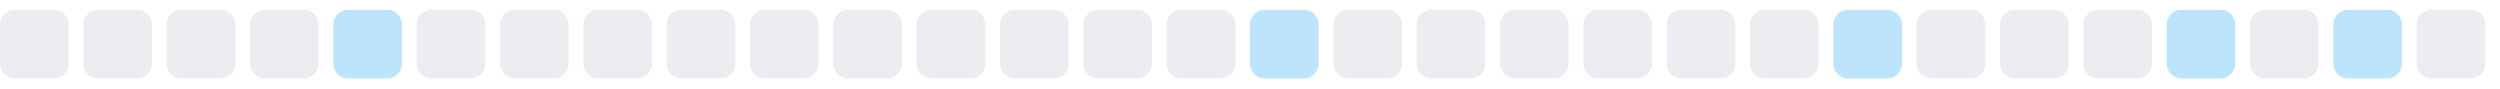
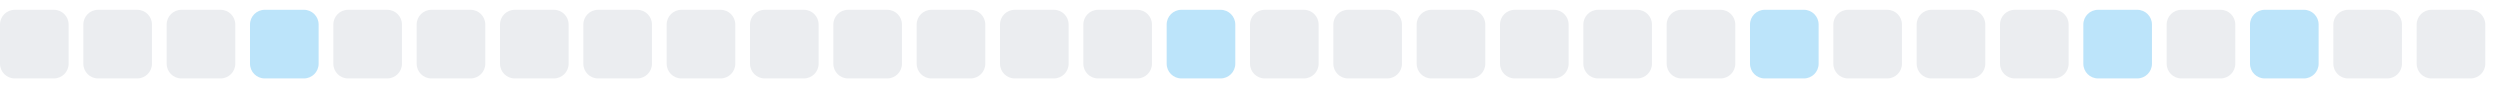
<svg xmlns="http://www.w3.org/2000/svg" width="255" height="9">
  <style>
        .level0 { fill: #ebedf0; }
        .level1 { fill: #bce4fa; }
        .level2 { fill: #75c7f7; }
        .level3 { fill: #30a9f2; }
        .level4 { fill: #008ee6; }
        @media (prefers-color-scheme: dark) {
          .level0 { fill: #161b22; }
          .level1 { fill: #0b3b5c; }
          .level2 { fill: #0a6299; }
          .level3 { fill: #008ee6; }
          .level4 { fill: #5bc4ff; }
        }
      </style>
  <rect x="0.0" y="1" width="7" height="7" rx="1.5" ry="1.5" class="level0" />
  <rect x="8.5" y="1" width="7" height="7" rx="1.5" ry="1.5" class="level0" />
  <rect x="17.0" y="1" width="7" height="7" rx="1.5" ry="1.5" class="level0" />
-   <rect x="25.5" y="1" width="7" height="7" rx="1.5" ry="1.5" class="level0" />
-   <rect x="34.0" y="1" width="7" height="7" rx="1.5" ry="1.5" class="level1" />
+   <rect x="25.5" y="1" width="7" height="7" rx="1.5" ry="1.5" class="level1" />
+   <rect x="34.0" y="1" width="7" height="7" rx="1.5" ry="1.5" class="level0" />
  <rect x="42.5" y="1" width="7" height="7" rx="1.5" ry="1.5" class="level0" />
  <rect x="51.0" y="1" width="7" height="7" rx="1.5" ry="1.5" class="level0" />
  <rect x="59.5" y="1" width="7" height="7" rx="1.5" ry="1.5" class="level0" />
  <rect x="68.0" y="1" width="7" height="7" rx="1.5" ry="1.5" class="level0" />
  <rect x="76.5" y="1" width="7" height="7" rx="1.5" ry="1.5" class="level0" />
  <rect x="85.0" y="1" width="7" height="7" rx="1.5" ry="1.5" class="level0" />
  <rect x="93.5" y="1" width="7" height="7" rx="1.5" ry="1.5" class="level0" />
  <rect x="102.0" y="1" width="7" height="7" rx="1.5" ry="1.5" class="level0" />
  <rect x="110.5" y="1" width="7" height="7" rx="1.5" ry="1.5" class="level0" />
-   <rect x="119.0" y="1" width="7" height="7" rx="1.5" ry="1.5" class="level0" />
-   <rect x="127.5" y="1" width="7" height="7" rx="1.5" ry="1.5" class="level1" />
+   <rect x="119.0" y="1" width="7" height="7" rx="1.5" ry="1.5" class="level1" />
+   <rect x="127.5" y="1" width="7" height="7" rx="1.5" ry="1.5" class="level0" />
  <rect x="136.0" y="1" width="7" height="7" rx="1.5" ry="1.5" class="level0" />
  <rect x="144.5" y="1" width="7" height="7" rx="1.5" ry="1.5" class="level0" />
  <rect x="153.0" y="1" width="7" height="7" rx="1.5" ry="1.5" class="level0" />
  <rect x="161.5" y="1" width="7" height="7" rx="1.5" ry="1.5" class="level0" />
  <rect x="170.0" y="1" width="7" height="7" rx="1.5" ry="1.5" class="level0" />
-   <rect x="178.5" y="1" width="7" height="7" rx="1.5" ry="1.5" class="level0" />
-   <rect x="187.0" y="1" width="7" height="7" rx="1.5" ry="1.5" class="level1" />
+   <rect x="178.5" y="1" width="7" height="7" rx="1.5" ry="1.5" class="level1" />
+   <rect x="187.0" y="1" width="7" height="7" rx="1.5" ry="1.5" class="level0" />
  <rect x="195.5" y="1" width="7" height="7" rx="1.5" ry="1.5" class="level0" />
  <rect x="204.0" y="1" width="7" height="7" rx="1.5" ry="1.5" class="level0" />
-   <rect x="212.5" y="1" width="7" height="7" rx="1.5" ry="1.5" class="level0" />
-   <rect x="221.0" y="1" width="7" height="7" rx="1.5" ry="1.5" class="level1" />
-   <rect x="229.5" y="1" width="7" height="7" rx="1.5" ry="1.5" class="level0" />
-   <rect x="238.0" y="1" width="7" height="7" rx="1.5" ry="1.5" class="level1" />
+   <rect x="212.5" y="1" width="7" height="7" rx="1.5" ry="1.5" class="level1" />
+   <rect x="221.0" y="1" width="7" height="7" rx="1.5" ry="1.5" class="level0" />
+   <rect x="229.5" y="1" width="7" height="7" rx="1.5" ry="1.5" class="level1" />
+   <rect x="238.0" y="1" width="7" height="7" rx="1.5" ry="1.5" class="level0" />
  <rect x="246.5" y="1" width="7" height="7" rx="1.5" ry="1.5" class="level0" />
</svg>
